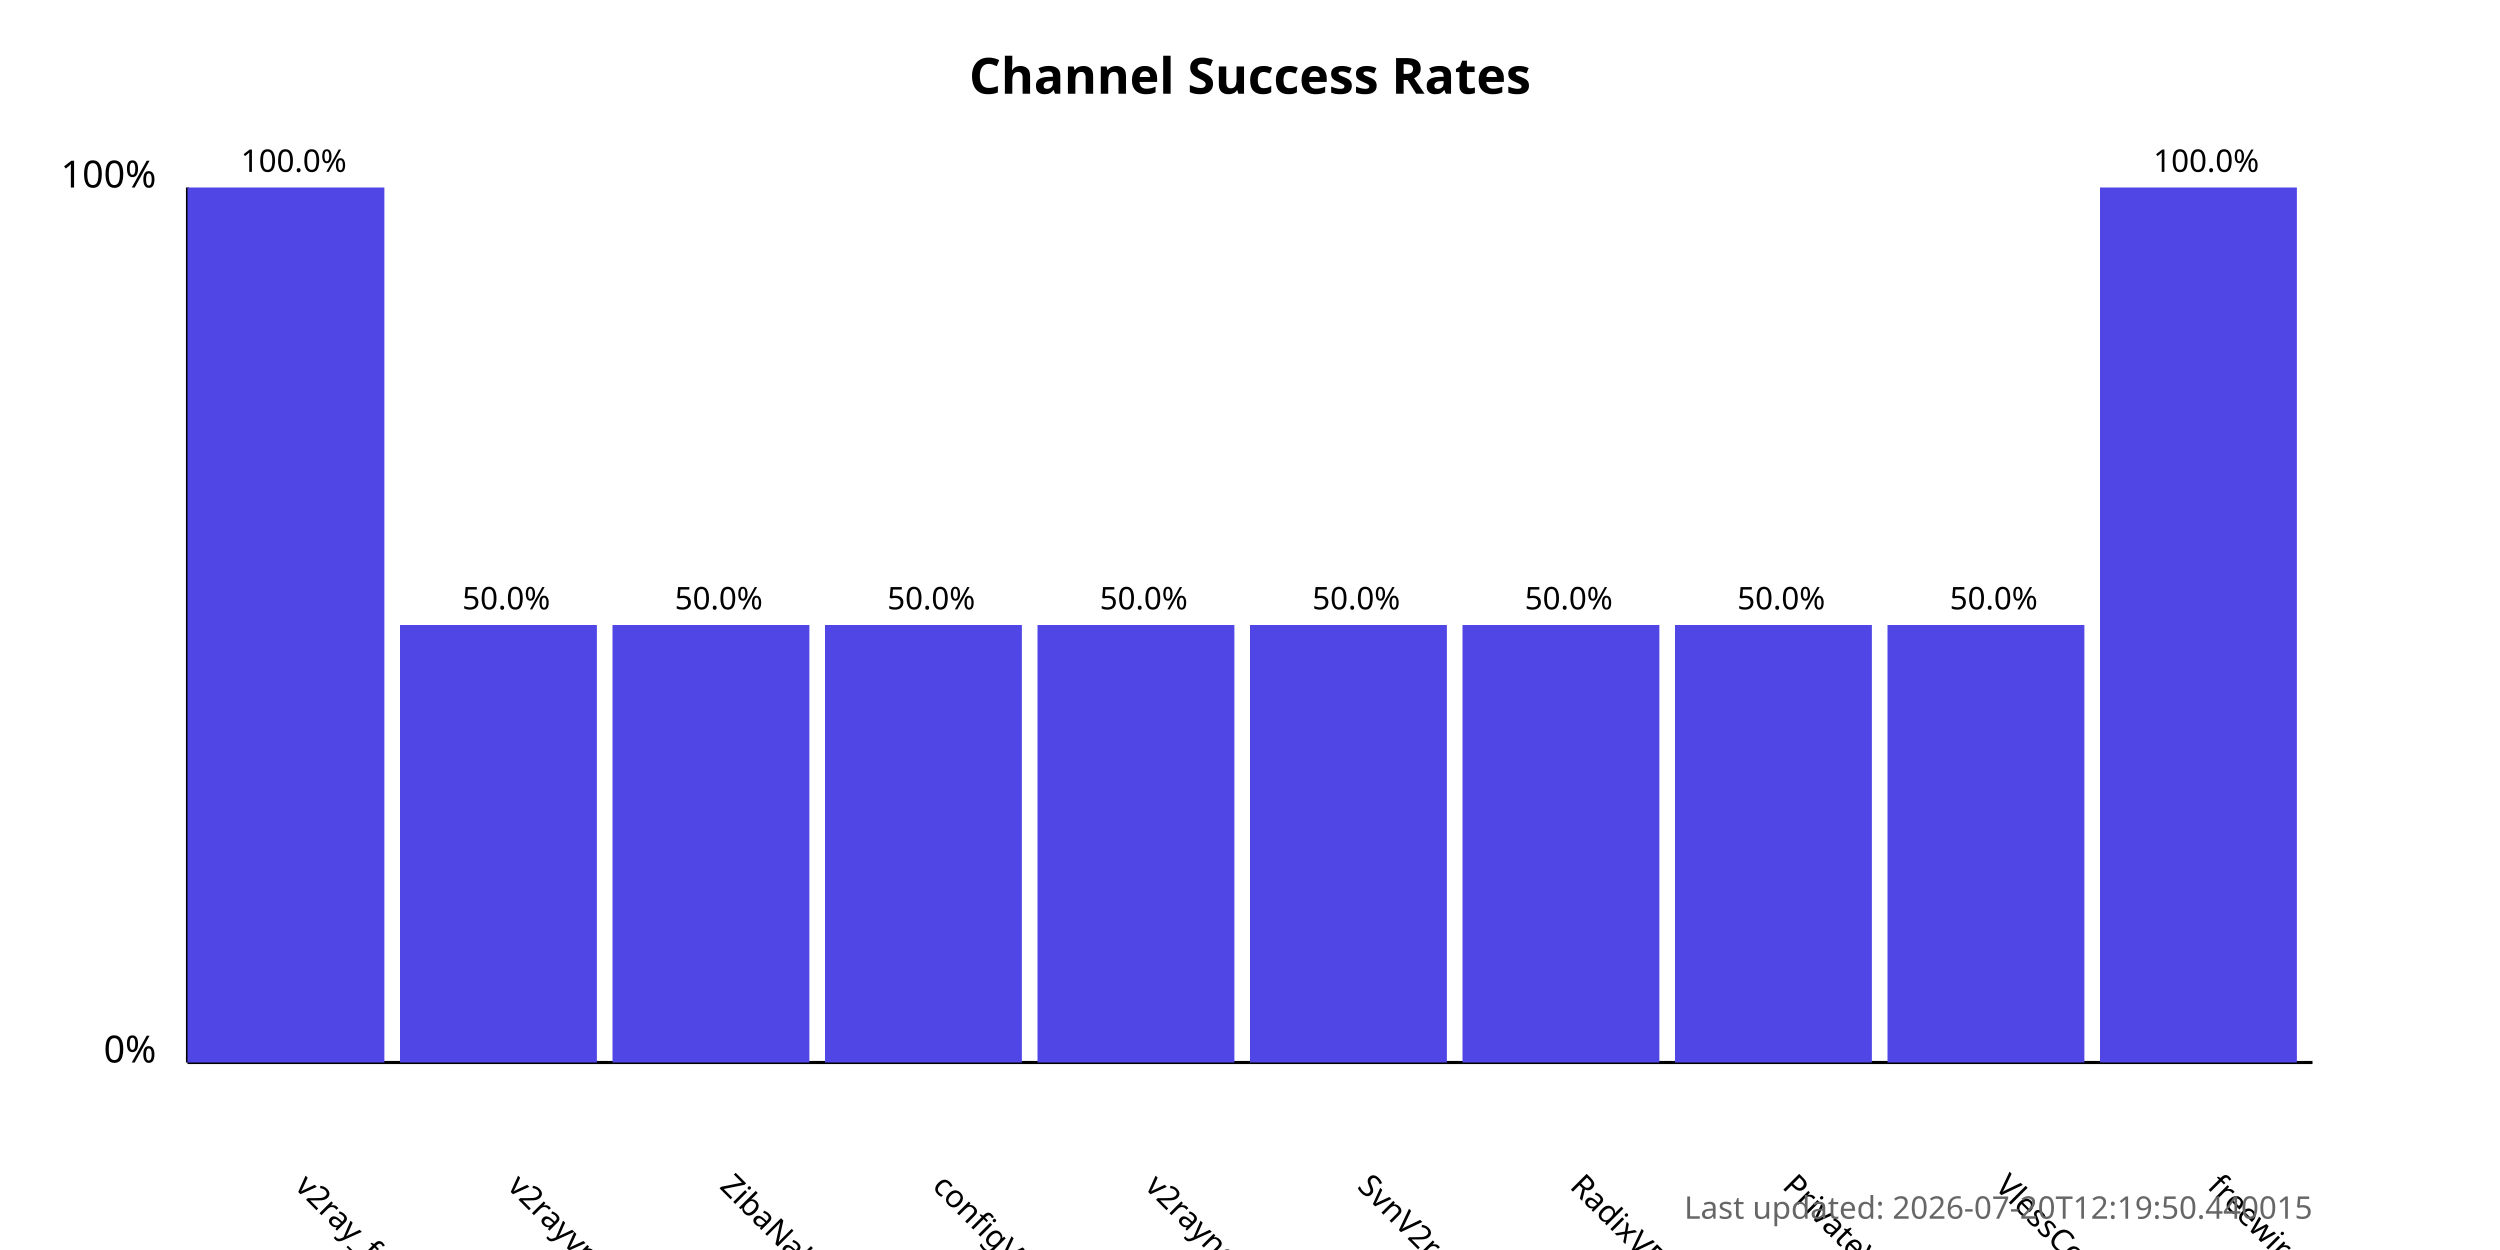
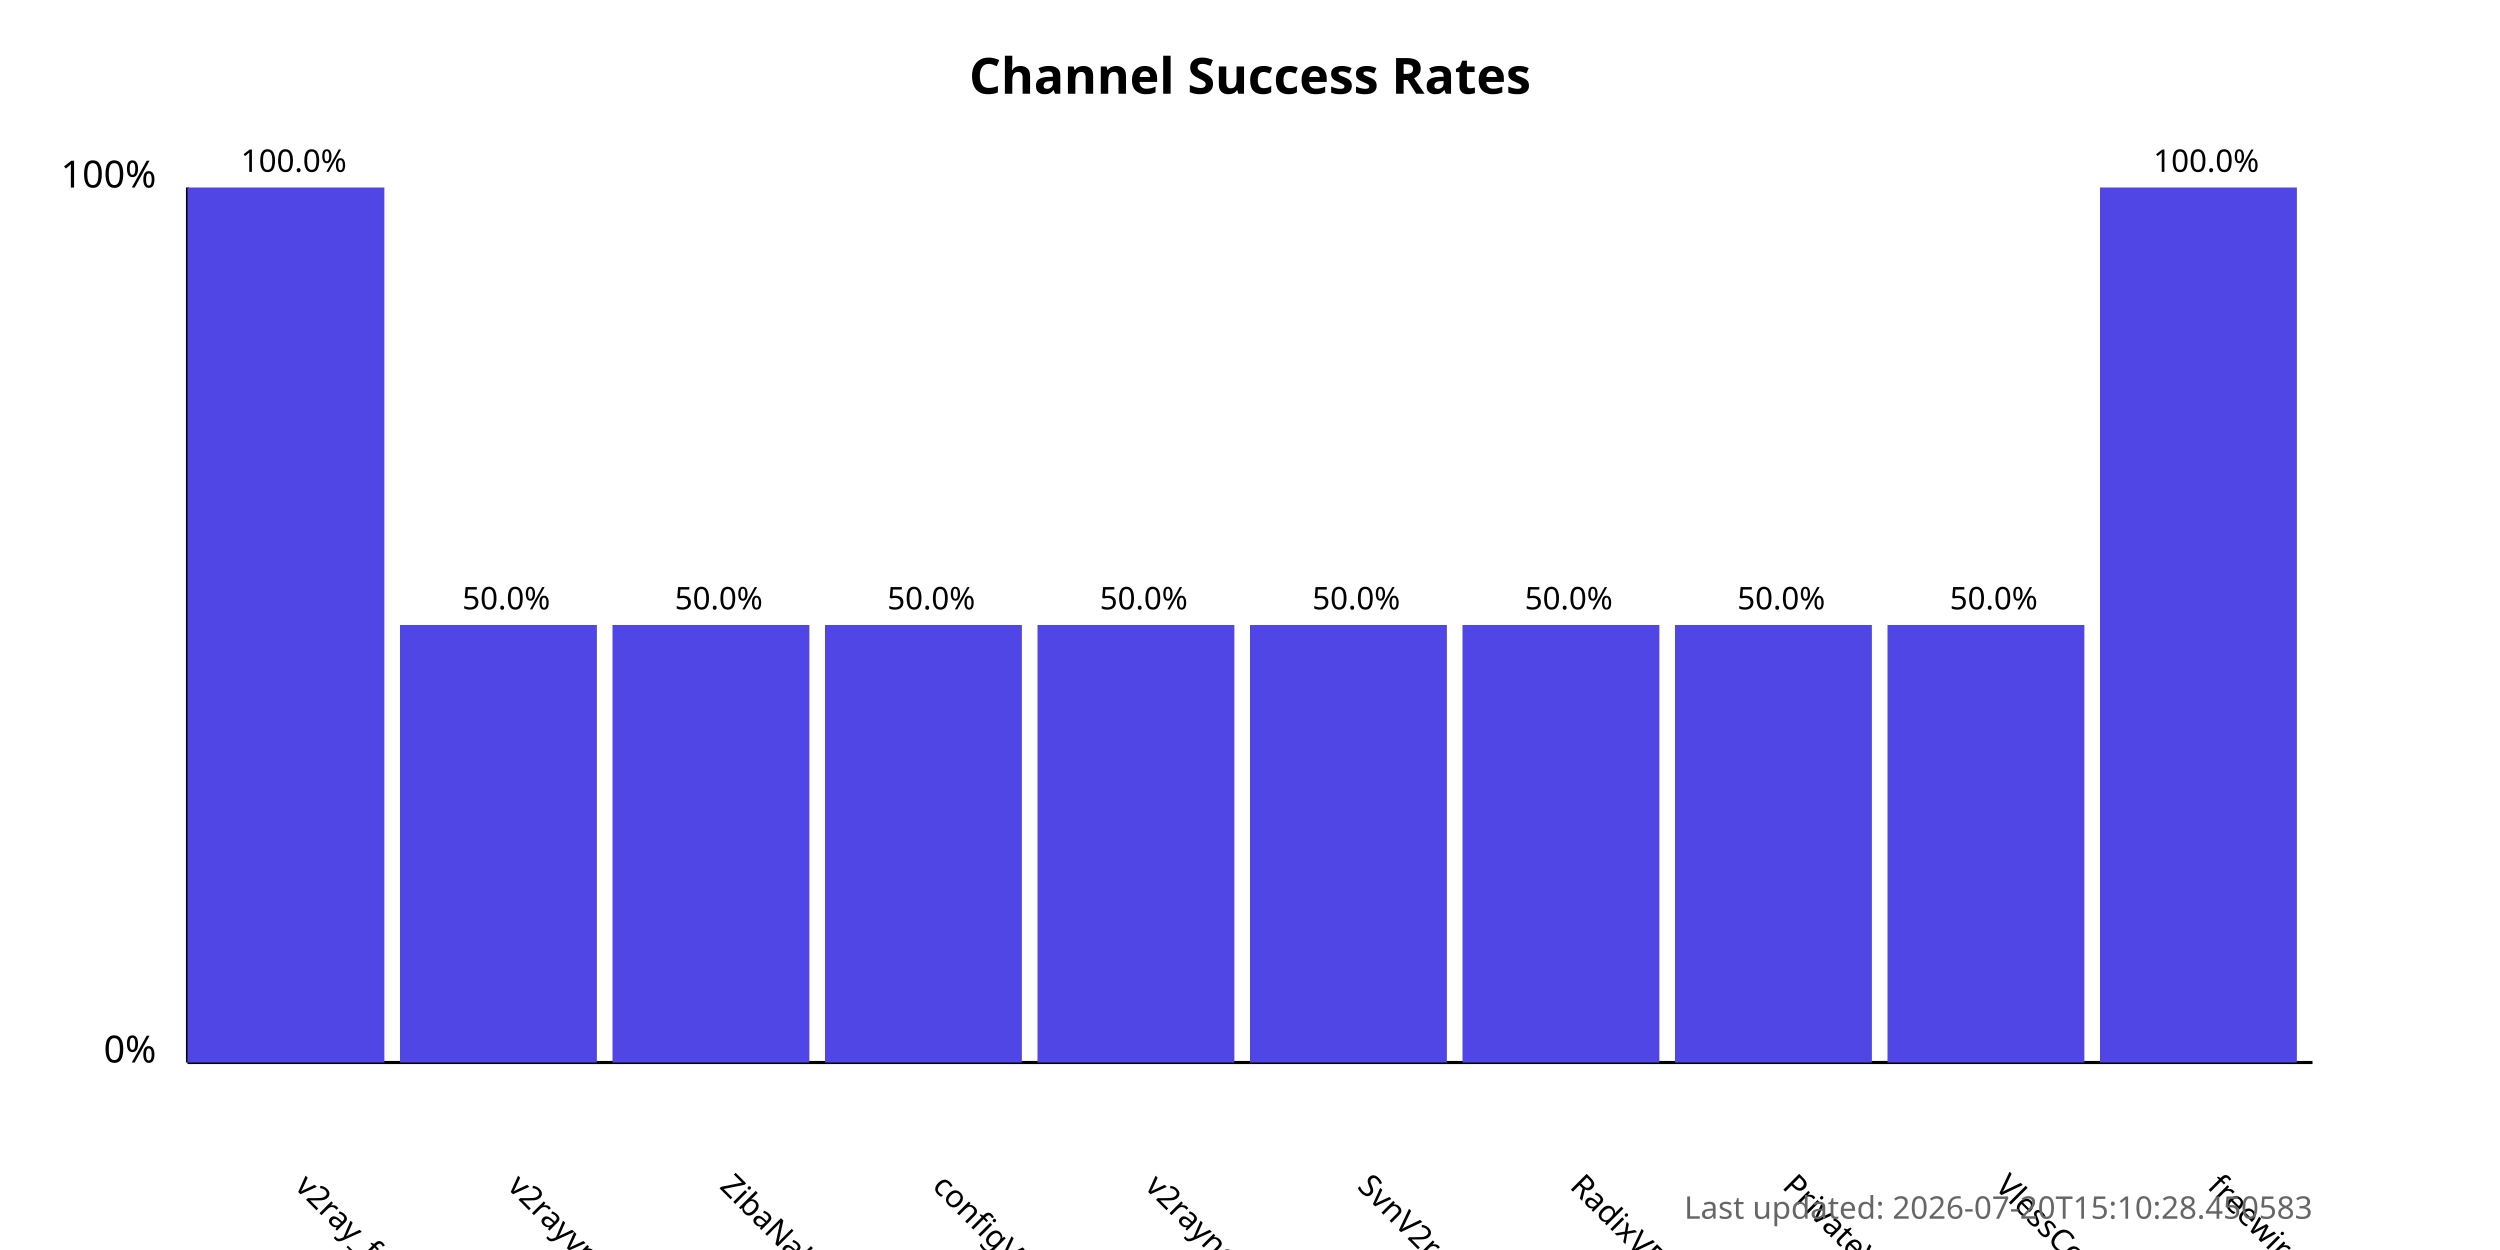
<svg xmlns="http://www.w3.org/2000/svg" width="800" height="400">
  <style>
            .chart-title { font: bold 16px sans-serif; }
            .axis-label { font: 12px sans-serif; }
            .tick-label { font: 10px sans-serif; }
            .bar { fill: #4f46e5; }
            .bar:hover { fill: #6366f1; }
            .timestamp { font: 10px sans-serif; fill: #666; }
        </style>
  <text x="400.0" y="30" text-anchor="middle" class="chart-title">
            Channel Success Rates
        </text>
  <line x1="60" y1="340" x2="60" y2="60" stroke="black" stroke-width="1" />
  <line x1="60" y1="340" x2="740" y2="340" stroke="black" stroke-width="1" />
  <text x="50" y="340" text-anchor="end" class="axis-label">0%</text>
  <text x="50" y="60" text-anchor="end" class="axis-label">100%</text>
  <g>
    <rect x="60" y="60.0" width="63.0" height="280.0" class="bar" />
    <text x="94.0" y="380" transform="rotate(45, 94.0, 380)" text-anchor="start" class="tick-label">
                v2ray_free_conf
            </text>
    <text x="94.0" y="55.0" text-anchor="middle" class="tick-label">
                100.0%
            </text>
  </g>
  <g>
    <rect x="128.0" y="200.0" width="63.0" height="140.0" class="bar" />
    <text x="162.0" y="380" transform="rotate(45, 162.0, 380)" text-anchor="start" class="tick-label">
                v2rayvpno
            </text>
    <text x="162.0" y="195.0" text-anchor="middle" class="tick-label">
                50.0%
            </text>
  </g>
  <g>
    <rect x="196.0" y="200.0" width="63.0" height="140.0" class="bar" />
    <text x="230.0" y="380" transform="rotate(45, 230.0, 380)" text-anchor="start" class="tick-label">
                ZibaNabz
            </text>
    <text x="230.0" y="195.0" text-anchor="middle" class="tick-label">
                50.0%
            </text>
  </g>
  <g>
    <rect x="264.0" y="200.0" width="63.0" height="140.0" class="bar" />
    <text x="298.0" y="380" transform="rotate(45, 298.0, 380)" text-anchor="start" class="tick-label">
                configV2rayForFree
            </text>
    <text x="298.0" y="195.0" text-anchor="middle" class="tick-label">
                50.0%
            </text>
  </g>
  <g>
    <rect x="332.0" y="200.0" width="63.0" height="140.0" class="bar" />
    <text x="366.0" y="380" transform="rotate(45, 366.0, 380)" text-anchor="start" class="tick-label">
                v2rayngvpn
            </text>
    <text x="366.0" y="195.0" text-anchor="middle" class="tick-label">
                50.0%
            </text>
  </g>
  <g>
    <rect x="400.0" y="200.0" width="63.0" height="140.0" class="bar" />
    <text x="434.0" y="380" transform="rotate(45, 434.0, 380)" text-anchor="start" class="tick-label">
                SvnV2ray
            </text>
    <text x="434.0" y="195.0" text-anchor="middle" class="tick-label">
                50.0%
            </text>
  </g>
  <g>
    <rect x="468.0" y="200.0" width="63.0" height="140.0" class="bar" />
    <text x="502.0" y="380" transform="rotate(45, 502.0, 380)" text-anchor="start" class="tick-label">
                RadixVPN
            </text>
    <text x="502.0" y="195.0" text-anchor="middle" class="tick-label">
                50.0%
            </text>
  </g>
  <g>
    <rect x="536.0" y="200.0" width="63.0" height="140.0" class="bar" />
    <text x="570.0" y="380" transform="rotate(45, 570.0, 380)" text-anchor="start" class="tick-label">
                PrivateVPNs
            </text>
    <text x="570.0" y="195.0" text-anchor="middle" class="tick-label">
                50.0%
            </text>
  </g>
  <g>
    <rect x="604.0" y="200.0" width="63.0" height="140.0" class="bar" />
    <text x="638.0" y="380" transform="rotate(45, 638.0, 380)" text-anchor="start" class="tick-label">
                VlessConfig
            </text>
    <text x="638.0" y="195.0" text-anchor="middle" class="tick-label">
                50.0%
            </text>
  </g>
  <g>
    <rect x="672.0" y="60.0" width="63.0" height="280.0" class="bar" />
    <text x="706.0" y="380" transform="rotate(45, 706.0, 380)" text-anchor="start" class="tick-label">
                freewireguard
            </text>
    <text x="706.0" y="55.0" text-anchor="middle" class="tick-label">
                100.0%
            </text>
  </g>
  <text x="740" y="390" text-anchor="end" class="timestamp">
-             Last updated: 2026-07-20T12:19:50.440015
+             Last updated: 2026-07-20T15:10:28.450583
        </text>
</svg>
